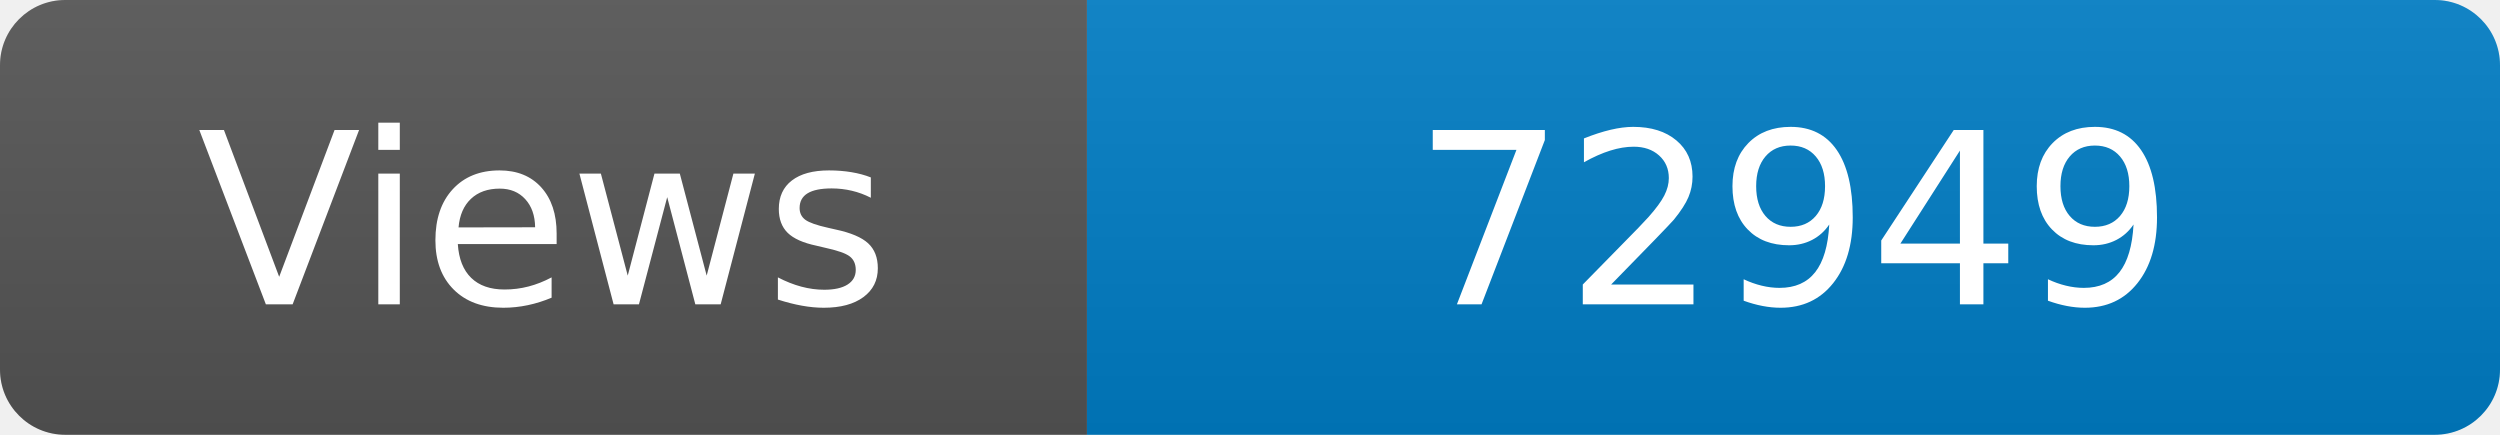
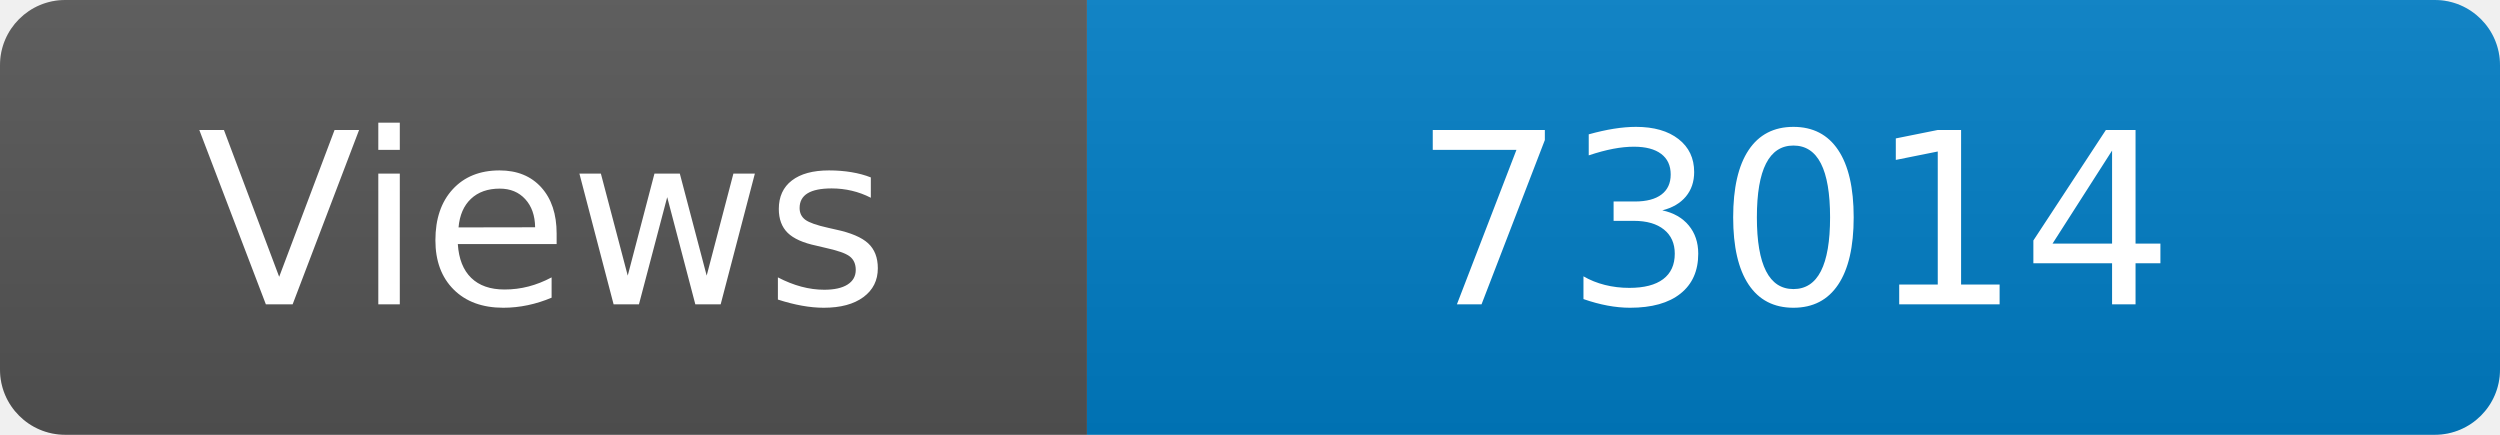
<svg xmlns="http://www.w3.org/2000/svg" width="115" height="20" role="img" aria-label="Maintained?: yes">
  <linearGradient id="s" x2="0" y2="100%">
    <stop offset="0" stop-color="#bbb" stop-opacity=".1" />
    <stop offset="1" stop-opacity=".1" />
  </linearGradient>
  <clipPath id="r">
    <rect width="115" height="20" rx="3" fill="#fff" />
  </clipPath>
  <g clip-path="url(#r)">
    <rect width="50" height="20" fill="#555" />
    <rect x="50" width="160" height="20" fill="#007ec6" />
    <rect width="115" height="20" fill="url(#s)" />
  </g>
  <g fill="#fff" text-anchor="middle" font-family="Verdana,Geneva,DejaVu Sans,sans-serif" font-size="110">
    <text x="250" y="140" transform="scale(.1)" fill="#fff">Views</text>
-     <text x="825" y="140" transform="scale(.1)" fill="#fff">72949</text>
+     <text x="825" y="140" transform="scale(.1)" fill="#fff">73014</text>
  </g>
</svg>
